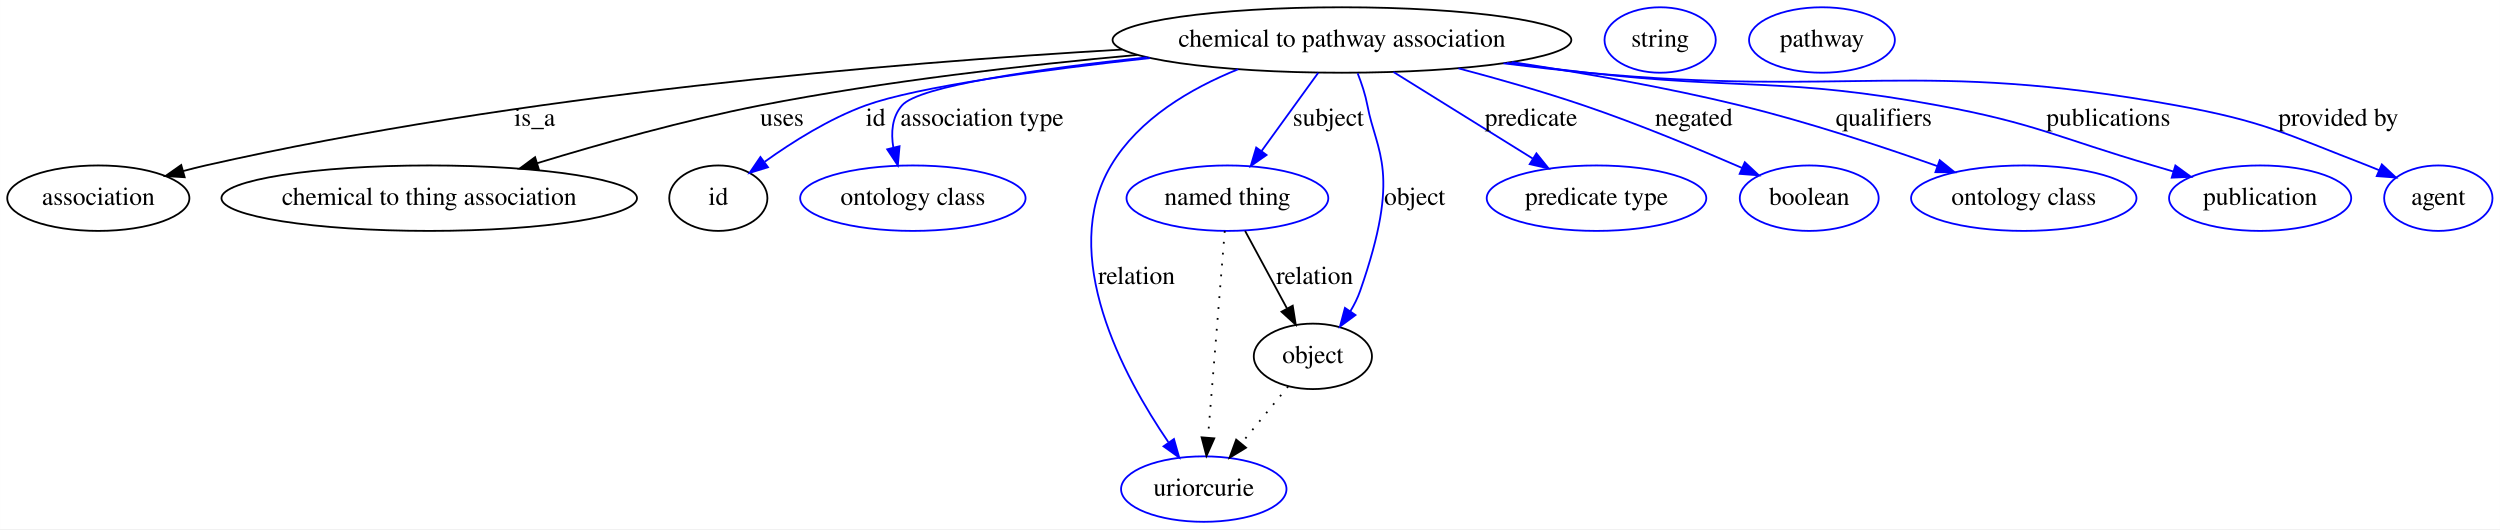
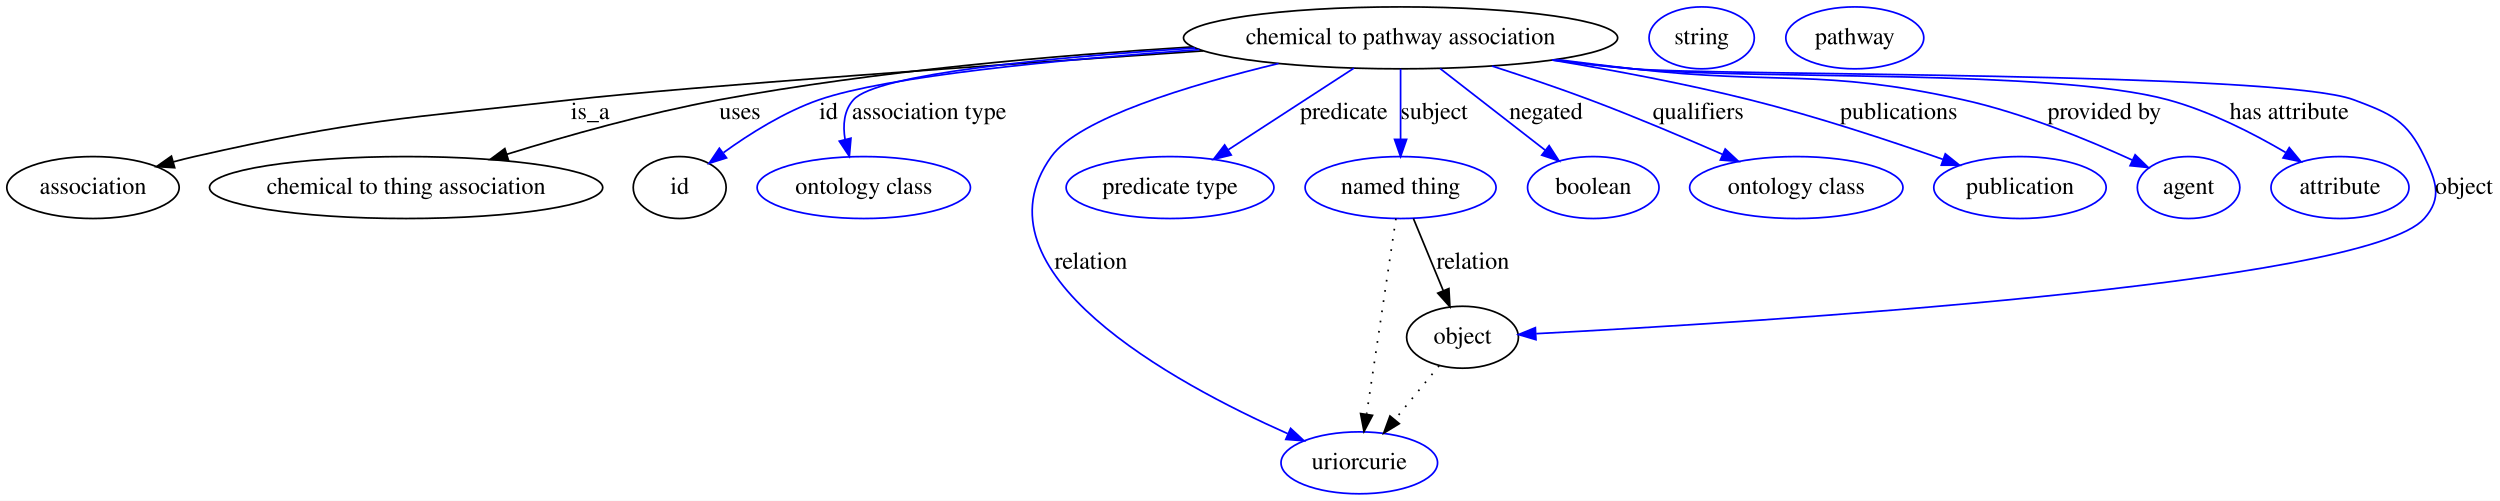
- <svg xmlns="http://www.w3.org/2000/svg" width="1375pt" height="291pt" viewBox="0.00 0.00 1374.94 291.00">
+ <svg xmlns="http://www.w3.org/2000/svg" width="1453pt" height="291pt" viewBox="0.00 0.00 1453.05 291.00">
  <g id="graph0" class="graph" transform="scale(1 1) rotate(0) translate(4 287)">
-     <polygon fill="#ffffff" stroke="transparent" points="-4,4 -4,-287 1370.943,-287 1370.943,4 -4,4" />
+     <polygon fill="#ffffff" stroke="transparent" points="-4,4 -4,-287 1449.046,-287 1449.046,4 -4,4" />
    <g id="node1" class="node">
-       <ellipse fill="none" stroke="#000000" cx="734.046" cy="-265" rx="126.178" ry="18" />
-       <text text-anchor="middle" x="734.046" y="-261.3" font-family="Times,serif" font-size="14.00" fill="#000000">chemical to pathway association</text>
+       <ellipse fill="none" stroke="#000000" cx="810.046" cy="-265" rx="126.178" ry="18" />
+       <text text-anchor="middle" x="810.046" y="-261.3" font-family="Times,serif" font-size="14.00" fill="#000000">chemical to pathway association</text>
    </g>
    <g id="node2" class="node">
      <ellipse fill="none" stroke="#000000" cx="50.046" cy="-178" rx="50.091" ry="18" />
      <text text-anchor="middle" x="50.046" y="-174.3" font-family="Times,serif" font-size="14.00" fill="#000000">association</text>
    </g>
    <g id="edge1" class="edge">
-       <path fill="none" stroke="#000000" d="M613.186,-259.748C486.306,-252.36 281.655,-235.113 109.046,-196 104.992,-195.081 100.811,-194.028 96.635,-192.901" />
+       <path fill="none" stroke="#000000" d="M695.349,-257.43C575.822,-249.362 396.579,-236.712 328.046,-229 230.231,-217.993 205.044,-217.753 109.046,-196 104.992,-195.081 100.811,-194.028 96.635,-192.901" />
      <polygon fill="#000000" stroke="#000000" points="97.537,-189.518 86.962,-190.168 95.633,-196.255 97.537,-189.518" />
-       <text text-anchor="middle" x="290.046" y="-217.8" font-family="Times,serif" font-size="14.00" fill="#000000">is_a</text>
+       <text text-anchor="middle" x="339.046" y="-217.8" font-family="Times,serif" font-size="14.00" fill="#000000">is_a</text>
    </g>
    <g id="node3" class="node">
      <ellipse fill="none" stroke="#000000" cx="232.046" cy="-178" rx="114.28" ry="18" />
      <text text-anchor="middle" x="232.046" y="-174.3" font-family="Times,serif" font-size="14.00" fill="#000000">chemical to thing association</text>
    </g>
    <g id="edge2" class="edge">
-       <path fill="none" stroke="#000000" d="M621.562,-256.809C559.914,-251.203 482.361,-242.324 414.046,-229 372.536,-220.904 326.692,-208.033 291.4,-197.248" />
-       <polygon fill="#000000" stroke="#000000" points="292.325,-193.87 281.738,-194.267 290.261,-200.559 292.325,-193.87" />
+       <path fill="none" stroke="#000000" d="M689.263,-259.75C610.425,-254.918 505.533,-245.831 414.046,-229 372.156,-221.294 325.958,-208.291 290.589,-197.345" />
+       <polygon fill="#000000" stroke="#000000" points="291.501,-193.963 280.912,-194.317 289.411,-200.643 291.501,-193.963" />
      <text text-anchor="middle" x="426.046" y="-217.8" font-family="Times,serif" font-size="14.00" fill="#000000">uses</text>
    </g>
    <g id="node4" class="node">
      <ellipse fill="none" stroke="#000000" cx="391.046" cy="-178" rx="27" ry="18" />
      <text text-anchor="middle" x="391.046" y="-174.3" font-family="Times,serif" font-size="14.00" fill="#000000">id</text>
    </g>
    <g id="edge3" class="edge">
-       <path fill="none" stroke="#0000ff" d="M628.544,-255.067C568.767,-248.546 500.411,-239.33 472.046,-229 452.075,-221.727 431.841,-208.992 416.592,-198.067" />
-       <polygon fill="#0000ff" stroke="#0000ff" points="418.354,-195.018 408.229,-191.899 414.199,-200.652 418.354,-195.018" />
+       <path fill="none" stroke="#0000ff" d="M693.064,-258.174C611.997,-252.377 511.768,-242.784 472.046,-229 451.966,-222.032 431.733,-209.297 416.51,-198.296" />
+       <polygon fill="#0000ff" stroke="#0000ff" points="418.276,-195.246 408.166,-192.076 414.092,-200.859 418.276,-195.246" />
      <text text-anchor="middle" x="477.546" y="-217.8" font-family="Times,serif" font-size="14.00" fill="#000000">id</text>
    </g>
    <g id="node6" class="node">
      <ellipse fill="none" stroke="#0000ff" cx="498.046" cy="-178" rx="61.99" ry="18" />
      <text text-anchor="middle" x="498.046" y="-174.3" font-family="Times,serif" font-size="14.00" fill="#000000">ontology class</text>
    </g>
    <g id="edge4" class="edge">
-       <path fill="none" stroke="#0000ff" d="M626.859,-255.498C566.471,-249.03 501.286,-239.716 492.046,-229 486.582,-222.664 485.931,-214.12 487.297,-205.838" />
-       <polygon fill="#0000ff" stroke="#0000ff" points="490.718,-206.585 489.777,-196.032 483.932,-204.869 490.718,-206.585" />
+       <path fill="none" stroke="#0000ff" d="M690.539,-259.065C606.046,-253.609 505.486,-244.047 492.046,-229 486.472,-222.76 485.791,-214.242 487.165,-205.954" />
+       <polygon fill="#0000ff" stroke="#0000ff" points="490.591,-206.682 489.668,-196.127 483.808,-204.954 490.591,-206.682" />
      <text text-anchor="middle" x="536.046" y="-217.8" font-family="Times,serif" font-size="14.00" fill="#000000">association type</text>
    </g>
    <g id="node7" class="node">
-       <ellipse fill="none" stroke="#0000ff" cx="671.046" cy="-178" rx="55.491" ry="18" />
-       <text text-anchor="middle" x="671.046" y="-174.3" font-family="Times,serif" font-size="14.00" fill="#000000">named thing</text>
+       <ellipse fill="none" stroke="#0000ff" cx="810.046" cy="-178" rx="55.491" ry="18" />
+       <text text-anchor="middle" x="810.046" y="-174.3" font-family="Times,serif" font-size="14.00" fill="#000000">named thing</text>
    </g>
    <g id="edge5" class="edge">
-       <path fill="none" stroke="#0000ff" d="M720.992,-246.974C711.978,-234.526 699.853,-217.782 689.807,-203.909" />
-       <polygon fill="#0000ff" stroke="#0000ff" points="692.567,-201.752 683.867,-195.706 686.897,-205.858 692.567,-201.752" />
-       <text text-anchor="middle" x="726.546" y="-217.8" font-family="Times,serif" font-size="14.00" fill="#000000">subject</text>
+       <path fill="none" stroke="#0000ff" d="M810.046,-246.974C810.046,-235.192 810.046,-219.561 810.046,-206.158" />
+       <polygon fill="#0000ff" stroke="#0000ff" points="813.546,-206.003 810.046,-196.003 806.546,-206.003 813.546,-206.003" />
+       <text text-anchor="middle" x="829.546" y="-217.8" font-family="Times,serif" font-size="14.00" fill="#000000">subject</text>
    </g>
    <g id="node8" class="node">
-       <ellipse fill="none" stroke="#0000ff" cx="874.046" cy="-178" rx="60.389" ry="18" />
-       <text text-anchor="middle" x="874.046" y="-174.3" font-family="Times,serif" font-size="14.00" fill="#000000">predicate type</text>
+       <ellipse fill="none" stroke="#0000ff" cx="676.046" cy="-178" rx="60.389" ry="18" />
+       <text text-anchor="middle" x="676.046" y="-174.3" font-family="Times,serif" font-size="14.00" fill="#000000">predicate type</text>
    </g>
    <g id="edge6" class="edge">
-       <path fill="none" stroke="#0000ff" d="M762.377,-247.394C784.481,-233.658 815.302,-214.505 838.965,-199.8" />
-       <polygon fill="#0000ff" stroke="#0000ff" points="841.005,-202.653 847.651,-194.402 837.31,-196.708 841.005,-202.653" />
-       <text text-anchor="middle" x="838.046" y="-217.8" font-family="Times,serif" font-size="14.00" fill="#000000">predicate</text>
+       <path fill="none" stroke="#0000ff" d="M782.929,-247.394C761.865,-233.718 732.531,-214.674 709.922,-199.994" />
+       <polygon fill="#0000ff" stroke="#0000ff" points="711.602,-196.912 701.309,-194.402 707.79,-202.783 711.602,-196.912" />
+       <text text-anchor="middle" x="777.046" y="-217.8" font-family="Times,serif" font-size="14.00" fill="#000000">predicate</text>
    </g>
    <g id="node9" class="node">
-       <ellipse fill="none" stroke="#0000ff" cx="658.046" cy="-18" rx="45.492" ry="18" />
-       <text text-anchor="middle" x="658.046" y="-14.3" font-family="Times,serif" font-size="14.00" fill="#000000">uriorcurie</text>
+       <ellipse fill="none" stroke="#0000ff" cx="786.046" cy="-18" rx="45.492" ry="18" />
+       <text text-anchor="middle" x="786.046" y="-14.3" font-family="Times,serif" font-size="14.00" fill="#000000">uriorcurie</text>
    </g>
    <g id="edge7" class="edge">
-       <path fill="none" stroke="#0000ff" d="M676.974,-248.917C650.825,-238.378 622.309,-221.664 607.046,-196 577.809,-146.842 613.846,-80.034 638.548,-43.855" />
-       <polygon fill="#0000ff" stroke="#0000ff" points="641.644,-45.538 644.538,-35.346 635.92,-41.509 641.644,-45.538" />
-       <text text-anchor="middle" x="621.046" y="-130.8" font-family="Times,serif" font-size="14.00" fill="#000000">relation</text>
+       <path fill="none" stroke="#0000ff" d="M739.112,-250.094C687.108,-237.559 622.923,-218.166 607.046,-196 559.127,-129.101 677.796,-64.58 744.461,-34.938" />
+       <polygon fill="#0000ff" stroke="#0000ff" points="746.128,-38.029 753.894,-30.821 743.328,-31.613 746.128,-38.029" />
+       <text text-anchor="middle" x="630.046" y="-130.8" font-family="Times,serif" font-size="14.00" fill="#000000">relation</text>
    </g>
    <g id="node10" class="node">
-       <ellipse fill="none" stroke="#0000ff" cx="991.046" cy="-178" rx="38.194" ry="18" />
-       <text text-anchor="middle" x="991.046" y="-174.3" font-family="Times,serif" font-size="14.00" fill="#000000">boolean</text>
+       <ellipse fill="none" stroke="#0000ff" cx="922.046" cy="-178" rx="38.194" ry="18" />
+       <text text-anchor="middle" x="922.046" y="-174.3" font-family="Times,serif" font-size="14.00" fill="#000000">boolean</text>
    </g>
    <g id="edge8" class="edge">
-       <path fill="none" stroke="#0000ff" d="M798.129,-249.399C820.154,-243.578 844.847,-236.536 867.046,-229 896.818,-218.893 929.692,-205.254 954.108,-194.623" />
-       <polygon fill="#0000ff" stroke="#0000ff" points="955.606,-197.788 963.356,-190.564 952.793,-191.378 955.606,-197.788" />
-       <text text-anchor="middle" x="927.546" y="-217.8" font-family="Times,serif" font-size="14.00" fill="#000000">negated</text>
+       <path fill="none" stroke="#0000ff" d="M832.981,-247.184C850.709,-233.413 875.324,-214.292 894.186,-199.641" />
+       <polygon fill="#0000ff" stroke="#0000ff" points="896.39,-202.361 902.14,-193.462 892.096,-196.833 896.39,-202.361" />
+       <text text-anchor="middle" x="894.546" y="-217.8" font-family="Times,serif" font-size="14.00" fill="#000000">negated</text>
    </g>
    <g id="node11" class="node">
-       <ellipse fill="none" stroke="#0000ff" cx="1109.046" cy="-178" rx="61.99" ry="18" />
-       <text text-anchor="middle" x="1109.046" y="-174.3" font-family="Times,serif" font-size="14.00" fill="#000000">ontology class</text>
+       <ellipse fill="none" stroke="#0000ff" cx="1040.046" cy="-178" rx="61.99" ry="18" />
+       <text text-anchor="middle" x="1040.046" y="-174.3" font-family="Times,serif" font-size="14.00" fill="#000000">ontology class</text>
    </g>
    <g id="edge9" class="edge">
-       <path fill="none" stroke="#0000ff" d="M827.388,-252.875C866.486,-246.966 912.245,-238.961 953.046,-229 990.013,-219.975 1030.864,-206.487 1061.487,-195.649" />
-       <polygon fill="#0000ff" stroke="#0000ff" points="1062.812,-198.892 1071.052,-192.232 1060.458,-192.3 1062.812,-198.892" />
-       <text text-anchor="middle" x="1032.046" y="-217.8" font-family="Times,serif" font-size="14.00" fill="#000000">qualifiers</text>
+       <path fill="none" stroke="#0000ff" d="M863.238,-248.606C881.377,-242.747 901.703,-235.885 920.046,-229 945.914,-219.29 974.396,-207.245 997.117,-197.299" />
+       <polygon fill="#0000ff" stroke="#0000ff" points="998.736,-200.411 1006.478,-193.178 995.915,-194.004 998.736,-200.411" />
+       <text text-anchor="middle" x="983.046" y="-217.8" font-family="Times,serif" font-size="14.00" fill="#000000">qualifiers</text>
    </g>
    <g id="node12" class="node">
-       <ellipse fill="none" stroke="#0000ff" cx="1239.046" cy="-178" rx="50.091" ry="18" />
-       <text text-anchor="middle" x="1239.046" y="-174.3" font-family="Times,serif" font-size="14.00" fill="#000000">publication</text>
+       <ellipse fill="none" stroke="#0000ff" cx="1170.046" cy="-178" rx="50.091" ry="18" />
+       <text text-anchor="middle" x="1170.046" y="-174.3" font-family="Times,serif" font-size="14.00" fill="#000000">publication</text>
    </g>
    <g id="edge10" class="edge">
-       <path fill="none" stroke="#0000ff" d="M824.757,-252.404C839.547,-250.495 854.714,-248.623 869.046,-247 954.648,-237.305 977.332,-244.665 1062.046,-229 1115.594,-219.098 1127.776,-211.28 1180.046,-196 1183.65,-194.946 1187.373,-193.844 1191.116,-192.725" />
-       <polygon fill="#0000ff" stroke="#0000ff" points="1192.432,-195.984 1200.999,-189.75 1190.415,-189.281 1192.432,-195.984" />
-       <text text-anchor="middle" x="1155.546" y="-217.8" font-family="Times,serif" font-size="14.00" fill="#000000">publications</text>
+       <path fill="none" stroke="#0000ff" d="M898.288,-252.085C934.135,-246.131 975.802,-238.304 1013.046,-229 1051.432,-219.411 1094.077,-205.332 1125.223,-194.394" />
+       <polygon fill="#0000ff" stroke="#0000ff" points="1126.653,-197.601 1134.911,-190.963 1124.316,-191.002 1126.653,-197.601" />
+       <text text-anchor="middle" x="1099.546" y="-217.8" font-family="Times,serif" font-size="14.00" fill="#000000">publications</text>
    </g>
    <g id="node13" class="node">
-       <ellipse fill="none" stroke="#0000ff" cx="1337.046" cy="-178" rx="29.795" ry="18" />
-       <text text-anchor="middle" x="1337.046" y="-174.3" font-family="Times,serif" font-size="14.00" fill="#000000">agent</text>
+       <ellipse fill="none" stroke="#0000ff" cx="1268.046" cy="-178" rx="29.795" ry="18" />
+       <text text-anchor="middle" x="1268.046" y="-174.3" font-family="Times,serif" font-size="14.00" fill="#000000">agent</text>
    </g>
    <g id="edge11" class="edge">
-       <path fill="none" stroke="#0000ff" d="M822.891,-252.164C838.259,-250.227 854.097,-248.41 869.046,-247 1012.631,-233.459 1051.154,-254.821 1193.046,-229 1241.172,-220.242 1252.412,-213.619 1298.046,-196 1300.137,-195.192 1302.275,-194.327 1304.42,-193.427" />
-       <polygon fill="#0000ff" stroke="#0000ff" points="1305.987,-196.561 1313.744,-189.344 1303.179,-190.149 1305.987,-196.561" />
-       <text text-anchor="middle" x="1282.046" y="-217.8" font-family="Times,serif" font-size="14.00" fill="#000000">provided by</text>
+       <path fill="none" stroke="#0000ff" d="M900.758,-252.41C915.548,-250.5 930.714,-248.627 945.046,-247 1030.206,-237.334 1053.384,-247.615 1137.046,-229 1171.69,-221.292 1209.246,-205.884 1235.227,-194.011" />
+       <polygon fill="#0000ff" stroke="#0000ff" points="1236.996,-197.048 1244.588,-189.658 1234.044,-190.701 1236.996,-197.048" />
+       <text text-anchor="middle" x="1219.046" y="-217.8" font-family="Times,serif" font-size="14.00" fill="#000000">provided by</text>
    </g>
    <g id="node14" class="node">
-       <ellipse fill="none" stroke="#000000" cx="718.046" cy="-91" rx="32.494" ry="18" />
-       <text text-anchor="middle" x="718.046" y="-87.3" font-family="Times,serif" font-size="14.00" fill="#000000">object</text>
+       <ellipse fill="none" stroke="#0000ff" cx="1356.046" cy="-178" rx="40.094" ry="18" />
+       <text text-anchor="middle" x="1356.046" y="-174.3" font-family="Times,serif" font-size="14.00" fill="#000000">attribute</text>
    </g>
    <g id="edge12" class="edge">
-       <path fill="none" stroke="#0000ff" d="M742.667,-246.702C744.872,-241.142 746.933,-234.932 748.046,-229 752.97,-202.749 767,-192.786 744.046,-127 742.712,-123.178 740.832,-119.41 738.686,-115.834" />
-       <polygon fill="#0000ff" stroke="#0000ff" points="741.48,-113.72 732.962,-107.42 735.693,-117.657 741.48,-113.72" />
-       <text text-anchor="middle" x="774.046" y="-174.3" font-family="Times,serif" font-size="14.00" fill="#000000">object</text>
+       <path fill="none" stroke="#0000ff" d="M898.894,-252.194C914.261,-250.254 930.099,-248.427 945.046,-247 1013.959,-240.421 1189.23,-247.112 1256.046,-229 1280.293,-222.427 1305.476,-209.543 1324.505,-198.369" />
+       <polygon fill="#0000ff" stroke="#0000ff" points="1326.563,-201.216 1333.321,-193.057 1322.95,-195.22 1326.563,-201.216" />
+       <text text-anchor="middle" x="1326.546" y="-217.8" font-family="Times,serif" font-size="14.00" fill="#000000">has attribute</text>
+     </g>
+     <g id="node15" class="node">
+       <ellipse fill="none" stroke="#000000" cx="846.046" cy="-91" rx="32.494" ry="18" />
+       <text text-anchor="middle" x="846.046" y="-87.3" font-family="Times,serif" font-size="14.00" fill="#000000">object</text>
+     </g>
+     <g id="edge13" class="edge">
+       <path fill="none" stroke="#0000ff" d="M898.151,-252.096C913.747,-250.142 929.853,-248.336 945.046,-247 991.465,-242.917 1320.439,-245.429 1364.046,-229 1385.935,-220.753 1394.944,-217.098 1405.046,-196 1411.955,-181.569 1415.644,-171.987 1405.046,-160 1370.902,-121.383 1013.778,-99.57 888.882,-93.078" />
+       <polygon fill="#0000ff" stroke="#0000ff" points="888.733,-89.566 878.567,-92.549 888.375,-96.556 888.733,-89.566" />
+       <text text-anchor="middle" x="1428.046" y="-174.3" font-family="Times,serif" font-size="14.00" fill="#000000">object</text>
    </g>
    <g id="node5" class="node">
-       <ellipse fill="none" stroke="#0000ff" cx="909.046" cy="-265" rx="30.595" ry="18" />
-       <text text-anchor="middle" x="909.046" y="-261.3" font-family="Times,serif" font-size="14.00" fill="#000000">string</text>
+       <ellipse fill="none" stroke="#0000ff" cx="985.046" cy="-265" rx="30.595" ry="18" />
+       <text text-anchor="middle" x="985.046" y="-261.3" font-family="Times,serif" font-size="14.00" fill="#000000">string</text>
+     </g>
+     <g id="edge15" class="edge">
+       <path fill="none" stroke="#000000" stroke-dasharray="1,5" d="M807.339,-159.957C803.198,-132.349 795.252,-79.375 790.324,-46.526" />
+       <polygon fill="#000000" stroke="#000000" points="793.724,-45.593 788.779,-36.223 786.801,-46.631 793.724,-45.593" />
    </g>
    <g id="edge14" class="edge">
-       <path fill="none" stroke="#000000" stroke-dasharray="1,5" d="M669.58,-159.957C667.336,-132.349 663.032,-79.375 660.363,-46.526" />
-       <polygon fill="#000000" stroke="#000000" points="663.825,-45.906 659.526,-36.223 656.848,-46.473 663.825,-45.906" />
+       <path fill="none" stroke="#000000" d="M817.505,-159.974C822.51,-147.878 829.193,-131.726 834.835,-118.093" />
+       <polygon fill="#000000" stroke="#000000" points="838.13,-119.284 838.719,-108.706 831.661,-116.608 838.13,-119.284" />
+       <text text-anchor="middle" x="852.046" y="-130.8" font-family="Times,serif" font-size="14.00" fill="#000000">relation</text>
    </g>
-     <g id="edge13" class="edge">
-       <path fill="none" stroke="#000000" d="M680.784,-159.974C687.425,-147.68 696.331,-131.196 703.77,-117.425" />
-       <polygon fill="#000000" stroke="#000000" points="706.967,-118.871 708.64,-108.41 700.808,-115.544 706.967,-118.871" />
-       <text text-anchor="middle" x="719.046" y="-130.8" font-family="Times,serif" font-size="14.00" fill="#000000">relation</text>
+     <g id="edge16" class="edge">
+       <path fill="none" stroke="#000000" stroke-dasharray="1,5" d="M832.431,-74.435C824.846,-65.207 815.246,-53.528 806.75,-43.191" />
+       <polygon fill="#000000" stroke="#000000" points="809.286,-40.764 800.233,-35.261 803.878,-45.209 809.286,-40.764" />
    </g>
-     <g id="edge15" class="edge">
-       <path fill="none" stroke="#000000" stroke-dasharray="1,5" d="M704.431,-74.435C696.846,-65.207 687.246,-53.528 678.75,-43.191" />
-       <polygon fill="#000000" stroke="#000000" points="681.286,-40.764 672.233,-35.261 675.878,-45.209 681.286,-40.764" />
-     </g>
-     <g id="node15" class="node">
-       <ellipse fill="none" stroke="#0000ff" cx="998.046" cy="-265" rx="40.094" ry="18" />
-       <text text-anchor="middle" x="998.046" y="-261.3" font-family="Times,serif" font-size="14.00" fill="#000000">pathway</text>
+     <g id="node16" class="node">
+       <ellipse fill="none" stroke="#0000ff" cx="1074.046" cy="-265" rx="40.094" ry="18" />
+       <text text-anchor="middle" x="1074.046" y="-261.3" font-family="Times,serif" font-size="14.00" fill="#000000">pathway</text>
    </g>
  </g>
</svg>
